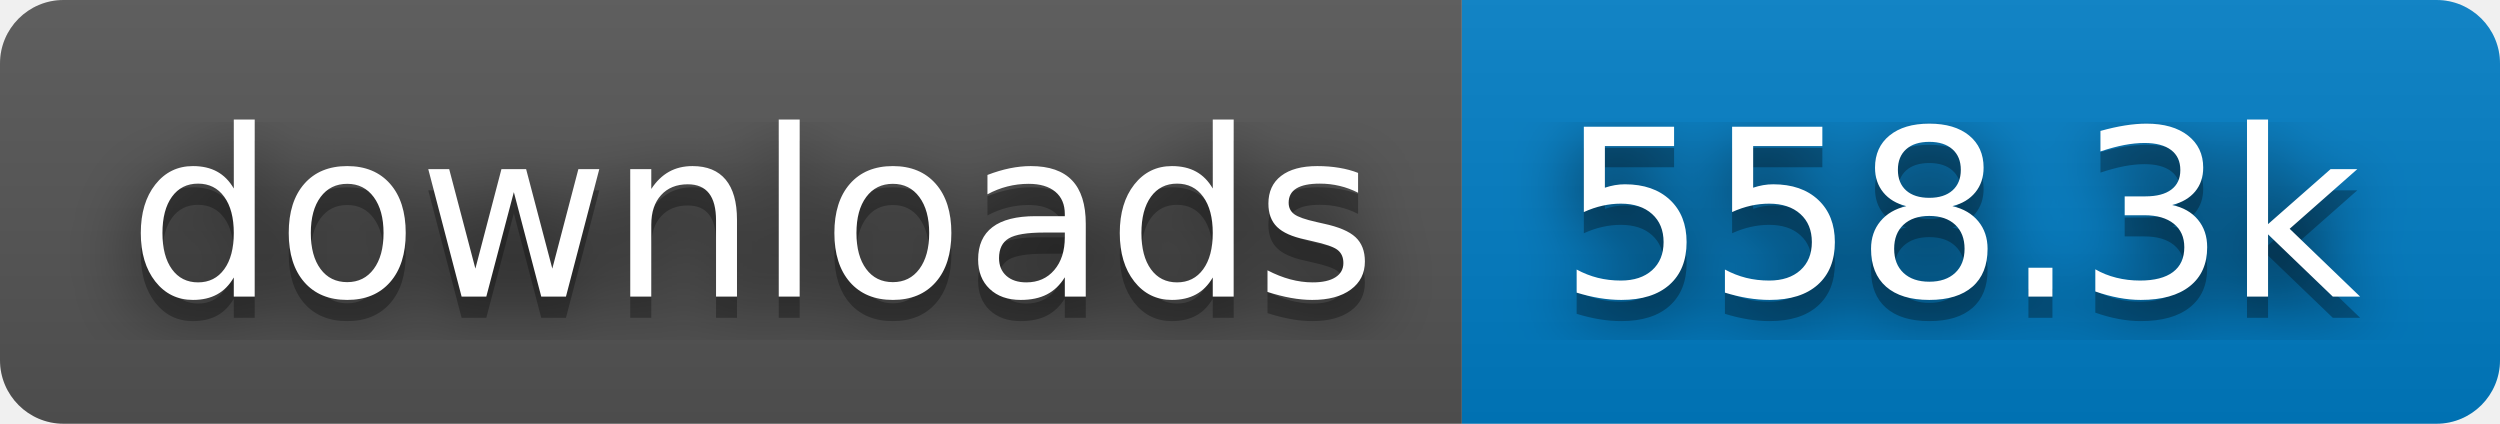
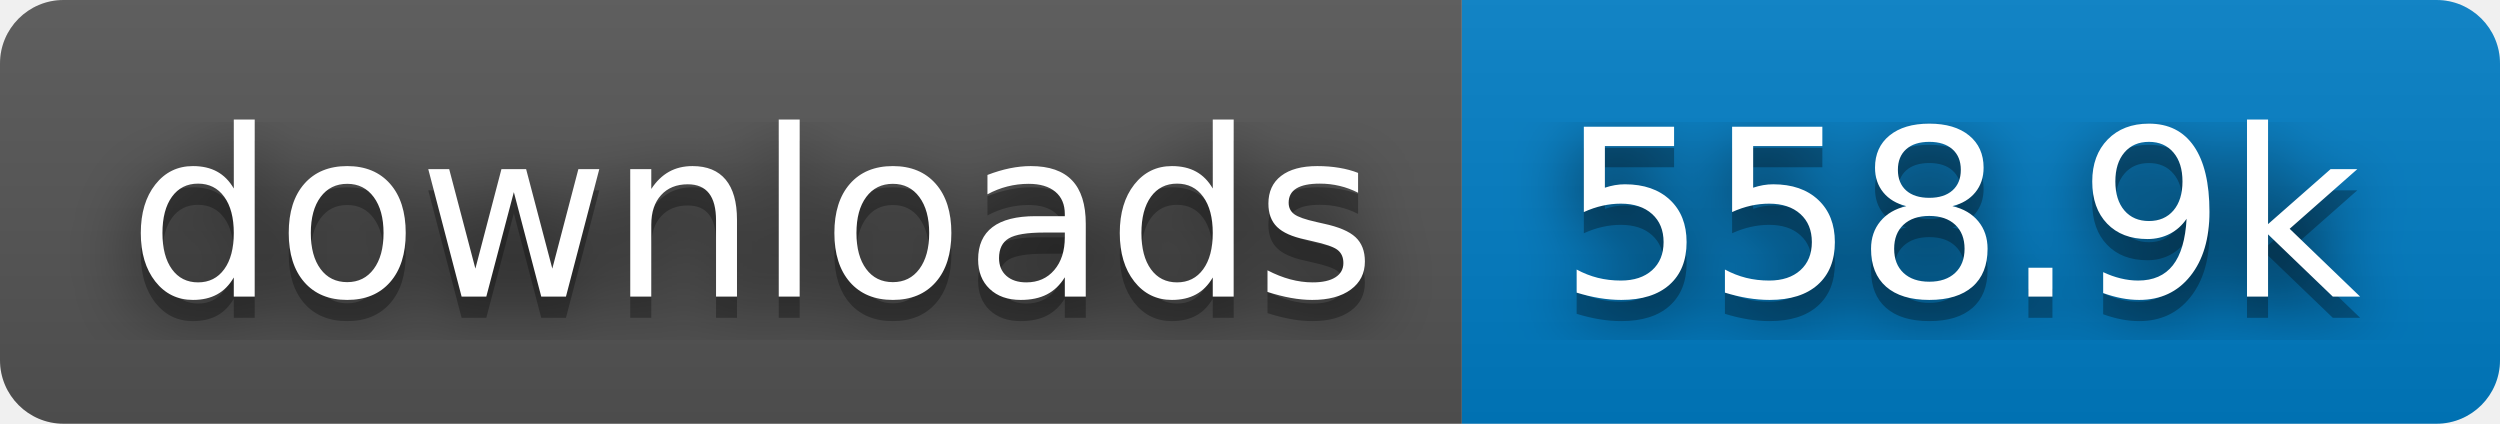
- <svg xmlns="http://www.w3.org/2000/svg" width="118" height="20" role="img" aria-label="downloads: 558.3k">
+ <svg xmlns="http://www.w3.org/2000/svg" width="118" height="20" role="img" aria-label="downloads: 558.9k">
  <filter id="blur">
    <feGaussianBlur stdDeviation="16" />
  </filter>
  <linearGradient id="s" x2="0" y2="100%">
    <stop offset="0" stop-color="#bbb" stop-opacity=".1" />
    <stop offset="1" stop-opacity=".1" />
  </linearGradient>
  <clipPath id="r">
    <rect width="118" height="20" rx="3" />
  </clipPath>
  <g clip-path="url(#r)">
    <rect width="69" height="20" fill="#555" />
    <rect x="69" width="49" height="20" fill="#007ec6" />
    <rect width="118" height="20" fill="url(#s)" />
  </g>
  <g fill="#fff" text-anchor="middle" font-family="Verdana,Geneva,DejaVu Sans,sans-serif" text-rendering="geometricPrecision" font-size="110">
    <g transform="scale(.1)">
      <g aria-hidden="true" fill="#010101">
        <text x="355" y="150" fill-opacity=".8" filter="url(#blur)" textLength="590">downloads</text>
        <text x="355" y="150" fill-opacity=".3" textLength="590">downloads</text>
      </g>
      <text x="355" y="140" textLength="590">downloads</text>
    </g>
    <g transform="scale(.1)">
      <g aria-hidden="true" fill="#010101">
-         <text x="925" y="150" fill-opacity=".8" filter="url(#blur)" textLength="390">558.3k</text>
-         <text x="925" y="150" fill-opacity=".3" textLength="390">558.3k</text>
+         <text x="925" y="150" fill-opacity=".8" filter="url(#blur)" textLength="390">558.9k</text>
+         <text x="925" y="150" fill-opacity=".3" textLength="390">558.9k</text>
      </g>
-       <text x="925" y="140" textLength="390">558.3k</text>
+       <text x="925" y="140" textLength="390">558.9k</text>
    </g>
  </g>
</svg>
